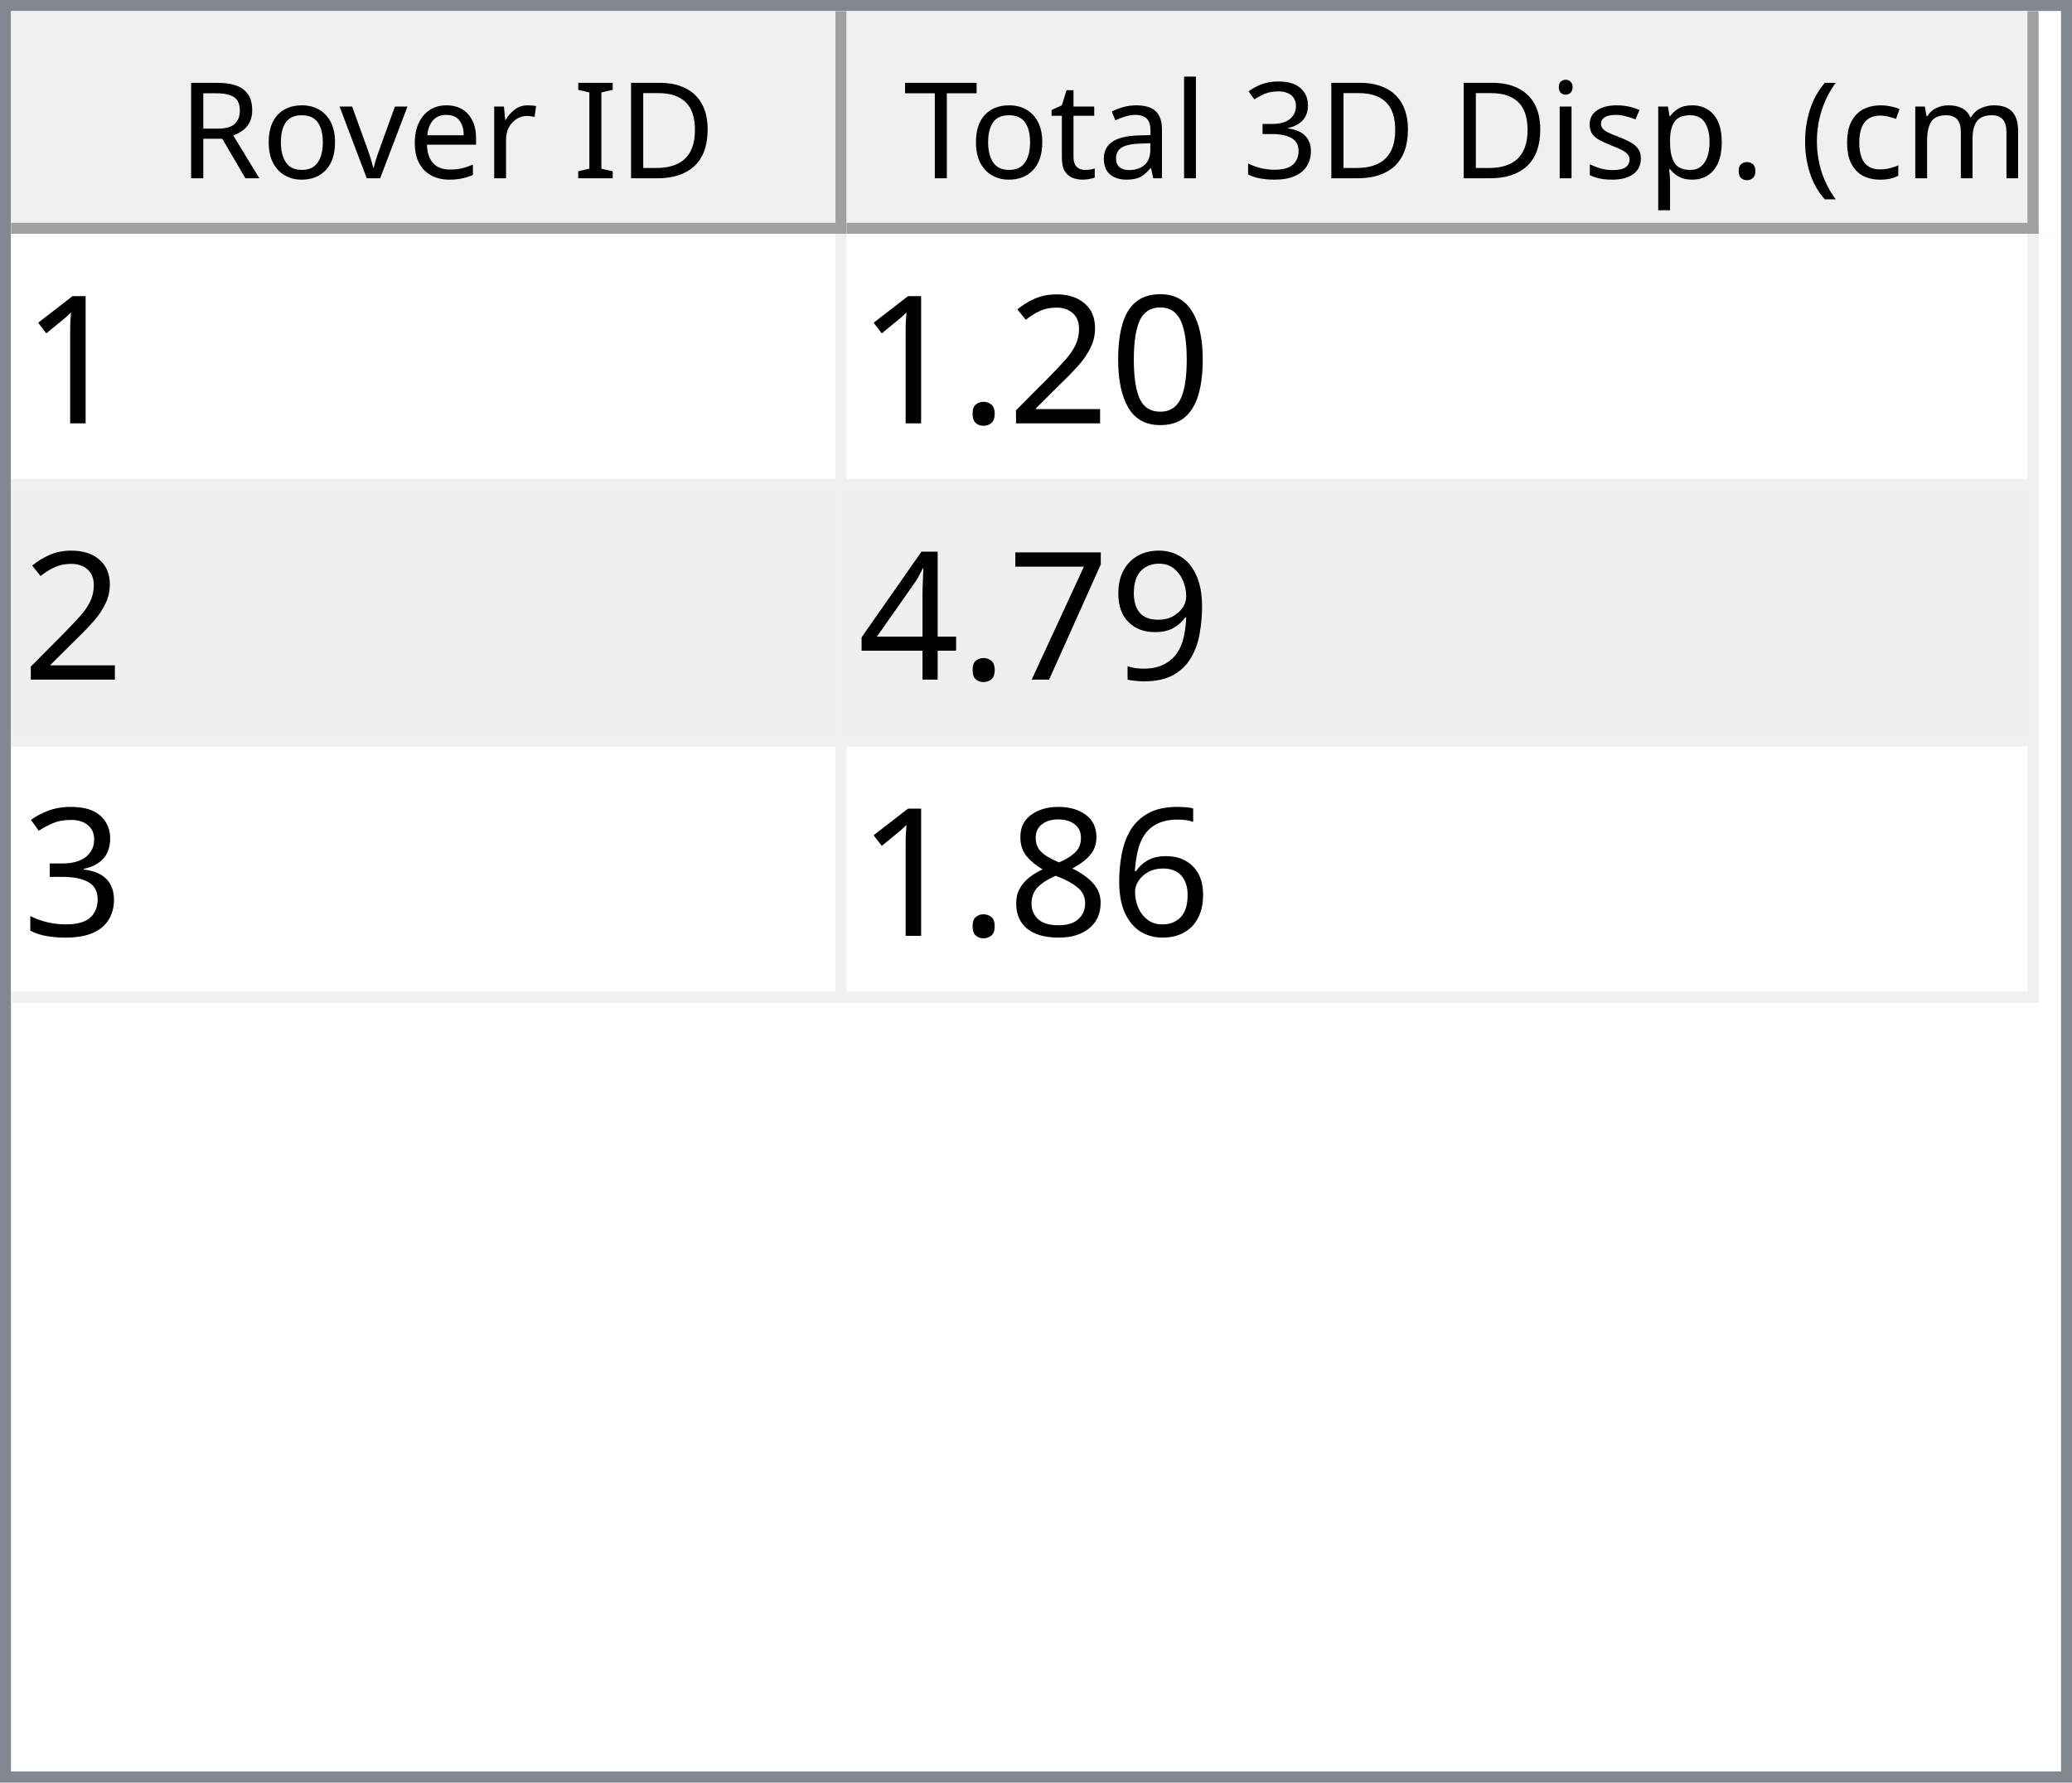
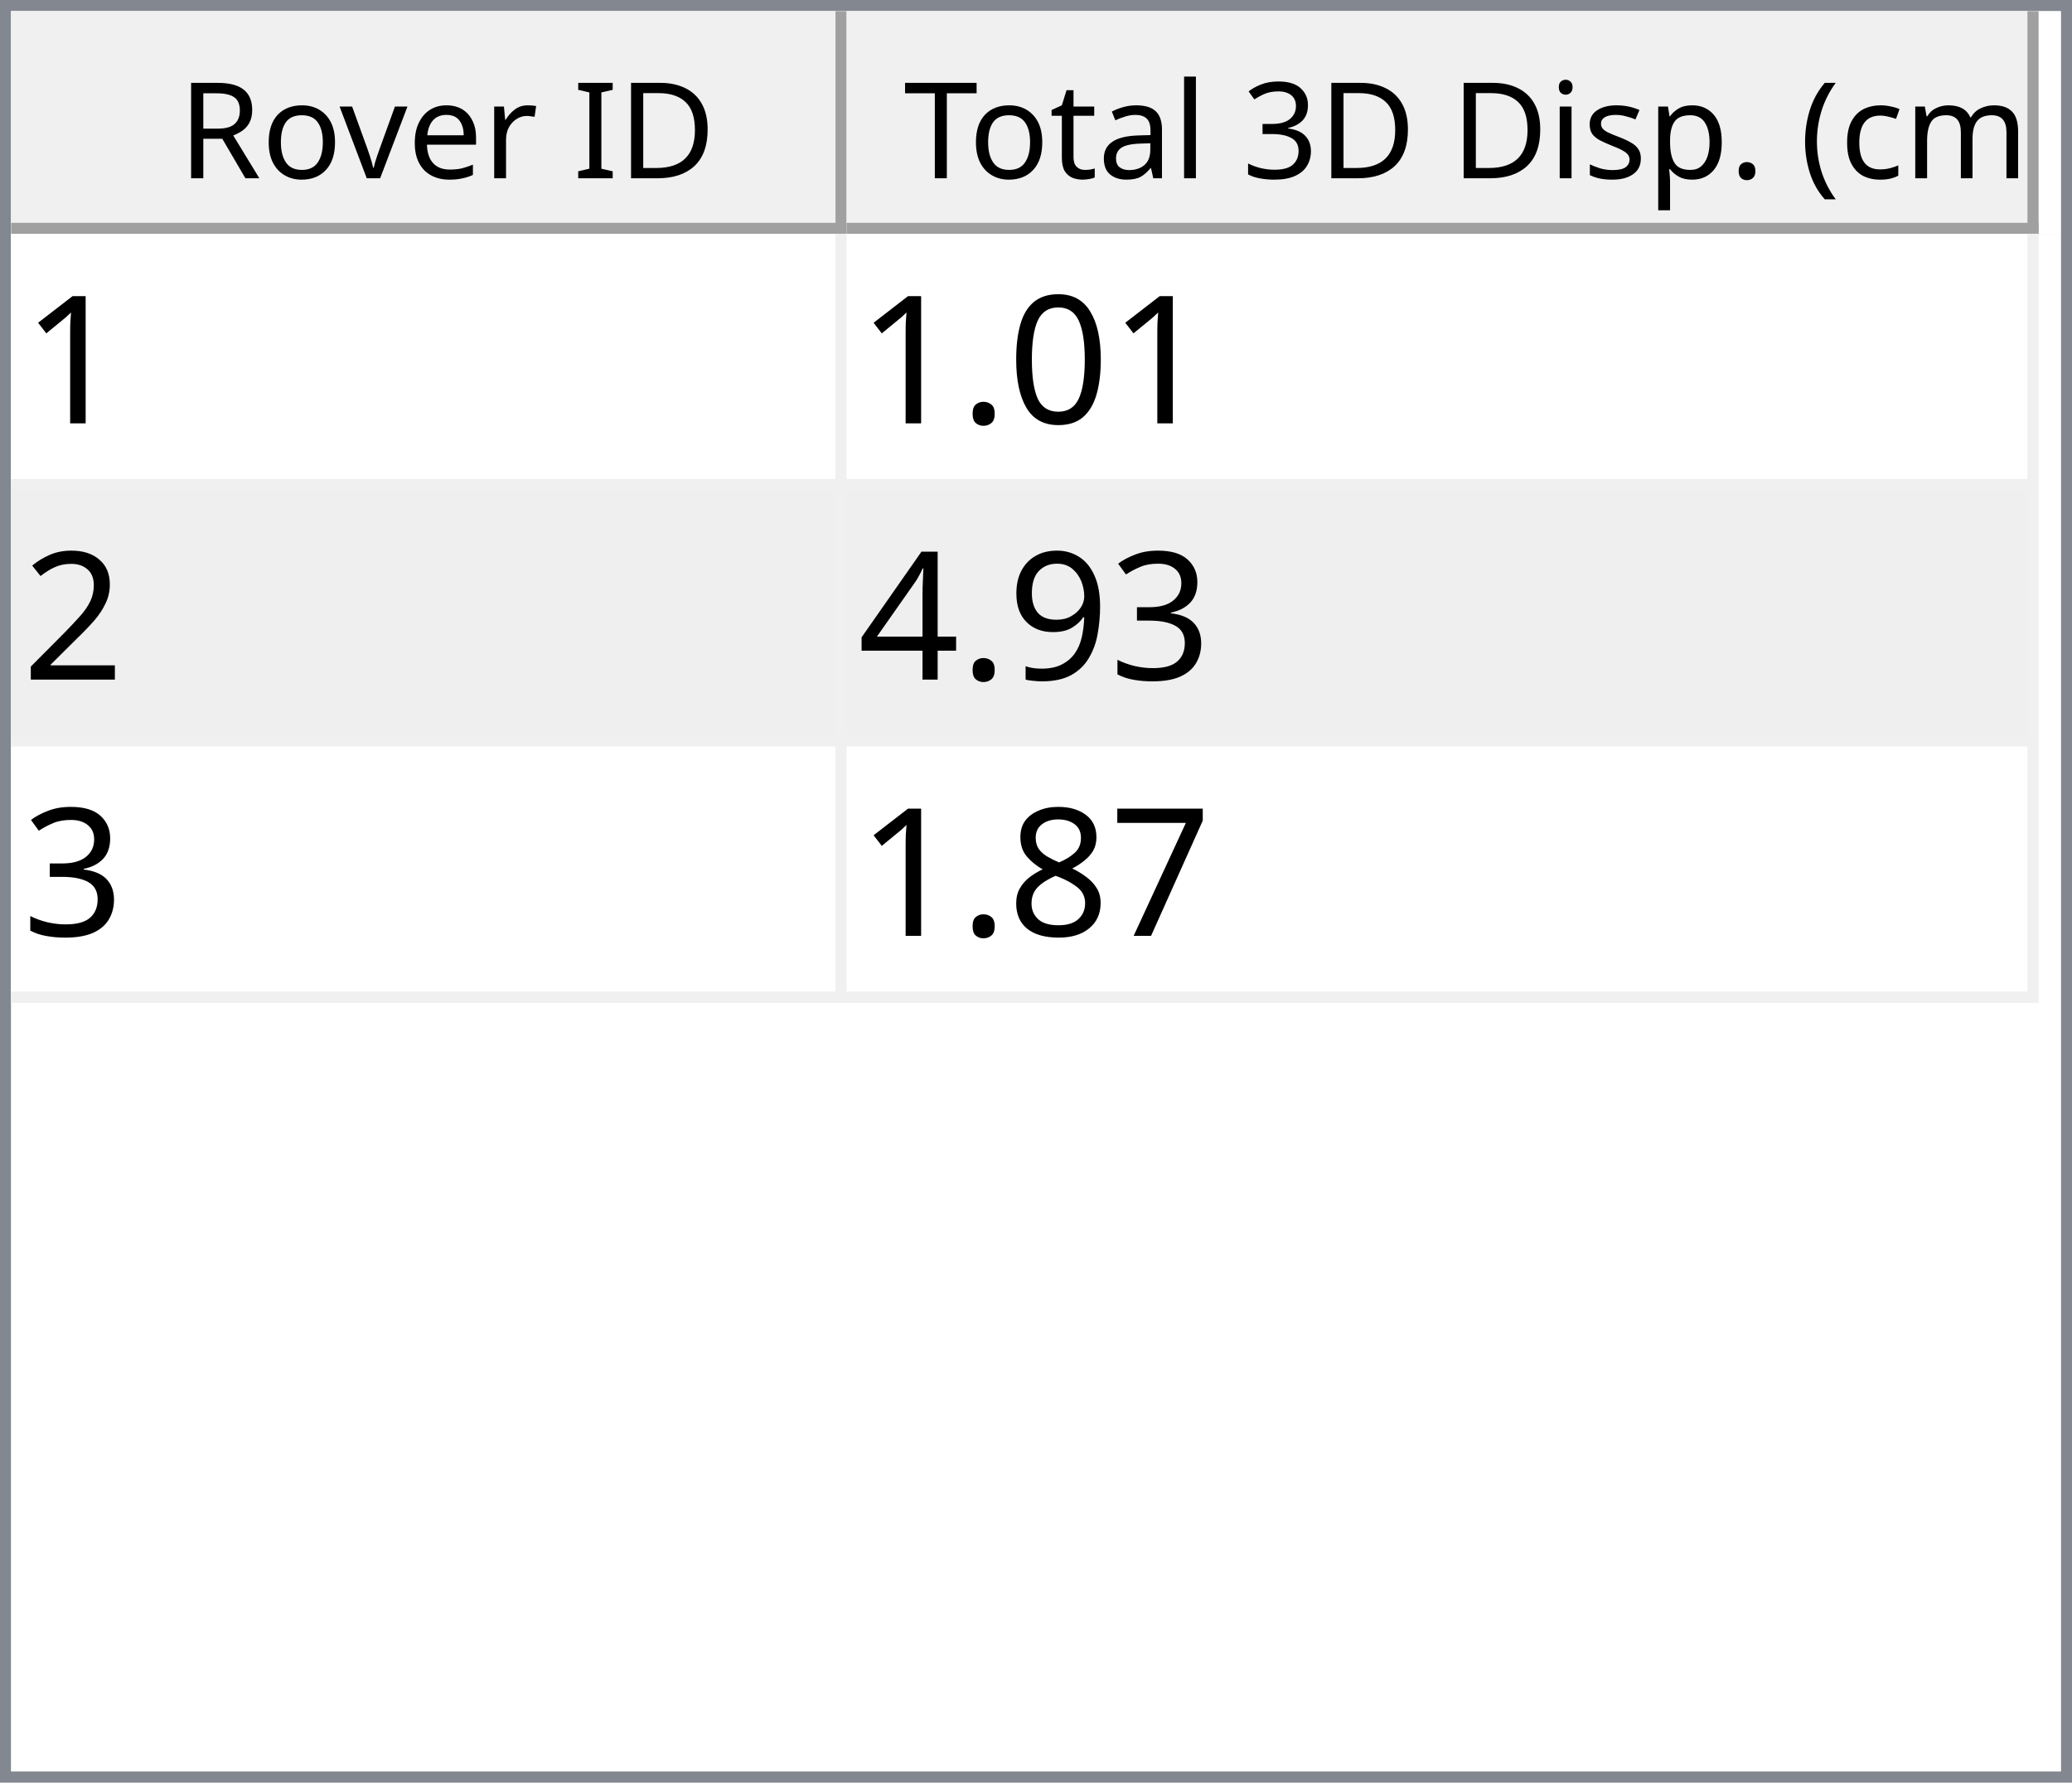
<svg xmlns="http://www.w3.org/2000/svg" style="fill-opacity:1; color-rendering:auto; color-interpolation:auto; text-rendering:auto; stroke:black; stroke-linecap:square; stroke-miterlimit:10; shape-rendering:auto; stroke-opacity:1; fill:black; stroke-dasharray:none; font-weight:normal; stroke-width:1; font-family:'Dialog'; font-style:normal; stroke-linejoin:miter; font-size:12px; stroke-dashoffset:0; image-rendering:auto;" width="186" height="160">
  <defs id="genericDefs" />
  <g>
    <defs id="defs1">
      <clipPath clipPathUnits="userSpaceOnUse" id="clipPath1">
        <path d="M0 0 L186 0 L186 160 L0 160 L0 0 Z" />
      </clipPath>
      <clipPath clipPathUnits="userSpaceOnUse" id="clipPath2">
        <path d="M0 0 L0 160 L186 160 L186 0 Z" />
      </clipPath>
      <clipPath clipPathUnits="userSpaceOnUse" id="clipPath3">
        <path d="M0 0 L0 20 L184 20 L184 0 Z" />
      </clipPath>
      <clipPath clipPathUnits="userSpaceOnUse" id="clipPath4">
        <path d="M0 0 L0 20 L75 20 L75 0 Z" />
      </clipPath>
      <clipPath clipPathUnits="userSpaceOnUse" id="clipPath5">
        <path d="M1 1 L1 19 L74 19 L74 1 Z" />
      </clipPath>
      <clipPath clipPathUnits="userSpaceOnUse" id="clipPath6">
        <path d="M0 0 L0 18 L73 18 L73 0 Z" />
      </clipPath>
      <clipPath clipPathUnits="userSpaceOnUse" id="clipPath7">
        <path d="M-0.5 -0.5 L-0.5 19.5 L74.5 19.5 L74.5 -0.5 Z" />
      </clipPath>
      <clipPath clipPathUnits="userSpaceOnUse" id="clipPath8">
        <path d="M0 0 L0 20 L107 20 L107 0 Z" />
      </clipPath>
      <clipPath clipPathUnits="userSpaceOnUse" id="clipPath9">
        <path d="M1 1 L1 19 L106 19 L106 1 Z" />
      </clipPath>
      <clipPath clipPathUnits="userSpaceOnUse" id="clipPath10">
        <path d="M0 0 L0 18 L105 18 L105 0 Z" />
      </clipPath>
      <clipPath clipPathUnits="userSpaceOnUse" id="clipPath11">
        <path d="M-0.5 -0.5 L-0.5 19.5 L106.5 19.5 L106.5 -0.5 Z" />
      </clipPath>
      <clipPath clipPathUnits="userSpaceOnUse" id="clipPath12">
        <path d="M0 0 L0 138 L184 138 L184 0 Z" />
      </clipPath>
      <clipPath clipPathUnits="userSpaceOnUse" id="clipPath13">
        <path d="M0 0 L0 69 L182 69 L182 0 Z" />
      </clipPath>
      <clipPath clipPathUnits="userSpaceOnUse" id="clipPath14">
        <path d="M-0.5 -0.5 L-0.5 68.5 L181.5 68.5 L181.5 -0.5 Z" />
      </clipPath>
      <clipPath clipPathUnits="userSpaceOnUse" id="clipPath15">
        <path d="M0 0 L0 22 L74 22 L74 0 Z" />
      </clipPath>
      <clipPath clipPathUnits="userSpaceOnUse" id="clipPath16">
        <path d="M0 0 L0 22 L106 22 L106 0 Z" />
      </clipPath>
      <font horiz-adv-x="64.551" id="font1">
        <font-face ascent="107.91" descent="25.098" units-per-em="100" style="font-style:normal; font-family:Segoe UI; font-weight:normal;" />
        <missing-glyph horiz-adv-x="64.551" d="M8.109 0 L8.109 68.266 L56.453 68.266 L56.453 0 L8.109 0 ZM15.328 7.234 L49.219 7.234 L49.219 61.031 L15.328 61.031 L15.328 7.234 Z" />
        <glyph unicode="D" horiz-adv-x="70.117" d="M9.188 0 L9.188 70.016 L28.516 70.016 Q65.531 70.016 65.531 35.891 Q65.531 19.672 55.25 9.836 Q44.969 0 27.734 0 L9.188 0 ZM17.391 62.594 L17.391 7.422 L27.828 7.422 Q41.609 7.422 49.273 14.797 Q56.938 22.172 56.938 35.688 Q56.938 62.594 28.328 62.594 L17.391 62.594 Z" />
        <glyph unicode="I" horiz-adv-x="26.611" d="M17.391 0 L9.188 0 L9.188 70.016 L17.391 70.016 L17.391 0 Z" />
        <glyph unicode=" " horiz-adv-x="27.393" d="" />
        <glyph unicode="r" horiz-adv-x="34.766" d="M34.188 41.891 Q32.078 43.5 28.125 43.5 Q23 43.5 19.555 38.672 Q16.109 33.844 16.109 25.484 L16.109 0 L8.109 0 L8.109 50 L16.109 50 L16.109 39.703 L16.312 39.703 Q18.016 44.969 21.531 47.922 Q25.047 50.875 29.391 50.875 Q32.516 50.875 34.188 50.203 L34.188 41.891 Z" />
        <glyph unicode="e" horiz-adv-x="52.295" d="M48.297 23 L12.984 23 Q13.188 14.656 17.484 10.109 Q21.781 5.562 29.297 5.562 Q37.75 5.562 44.828 11.141 L44.828 3.609 Q38.234 -1.172 27.391 -1.172 Q16.797 -1.172 10.742 5.641 Q4.688 12.453 4.688 24.812 Q4.688 36.469 11.305 43.82 Q17.922 51.172 27.734 51.172 Q37.547 51.172 42.922 44.828 Q48.297 38.484 48.297 27.203 L48.297 23 ZM40.094 29.781 Q40.047 36.719 36.75 40.578 Q33.453 44.438 27.594 44.438 Q21.922 44.438 17.969 40.383 Q14.016 36.328 13.094 29.781 L40.094 29.781 Z" />
        <glyph unicode="v" horiz-adv-x="47.9" d="M47.406 50 L27.484 0 L19.625 0 L0.688 50 L9.469 50 L22.172 13.672 Q23.578 9.672 23.922 6.688 L24.125 6.688 Q24.609 10.453 25.688 13.484 L38.969 50 L47.406 50 Z" />
        <glyph unicode="o" horiz-adv-x="58.594" d="M29 -1.172 Q17.922 -1.172 11.305 5.836 Q4.688 12.844 4.688 24.422 Q4.688 37.016 11.57 44.094 Q18.453 51.172 30.172 51.172 Q41.359 51.172 47.633 44.289 Q53.906 37.406 53.906 25.203 Q53.906 13.234 47.141 6.031 Q40.375 -1.172 29 -1.172 ZM29.594 44.438 Q21.875 44.438 17.383 39.188 Q12.891 33.938 12.891 24.703 Q12.891 15.828 17.43 10.695 Q21.969 5.562 29.594 5.562 Q37.359 5.562 41.531 10.594 Q45.703 15.625 45.703 24.906 Q45.703 34.281 41.531 39.359 Q37.359 44.438 29.594 44.438 Z" />
        <glyph unicode="R" horiz-adv-x="59.814" d="M59.375 0 L49.609 0 L37.891 19.625 Q36.281 22.359 34.766 24.289 Q33.25 26.219 31.664 27.438 Q30.078 28.656 28.25 29.219 Q26.422 29.781 24.125 29.781 L17.391 29.781 L17.391 0 L9.188 0 L9.188 70.016 L30.078 70.016 Q34.672 70.016 38.555 68.867 Q42.438 67.719 45.289 65.375 Q48.141 63.031 49.758 59.547 Q51.375 56.062 51.375 51.375 Q51.375 47.703 50.273 44.656 Q49.172 41.609 47.148 39.211 Q45.125 36.812 42.266 35.133 Q39.406 33.453 35.844 32.516 L35.844 32.328 Q37.594 31.547 38.891 30.547 Q40.188 29.547 41.359 28.18 Q42.531 26.812 43.68 25.078 Q44.828 23.344 46.234 21.047 L59.375 0 ZM17.391 62.594 L17.391 37.203 L28.516 37.203 Q31.594 37.203 34.203 38.133 Q36.812 39.062 38.719 40.797 Q40.625 42.531 41.703 45.047 Q42.781 47.562 42.781 50.688 Q42.781 56.297 39.141 59.445 Q35.5 62.594 28.609 62.594 L17.391 62.594 Z" />
        <glyph unicode=")" horiz-adv-x="30.176" d="M8.297 -15.922 L1.172 -15.922 Q16.406 2.344 16.406 26.812 Q16.406 51.469 1.078 70.016 L8.297 70.016 Q23.531 52.156 23.531 26.703 Q23.531 1.375 8.297 -15.922 Z" />
        <glyph unicode="m" horiz-adv-x="86.133" d="M79.109 0 L71.094 0 L71.094 28.719 Q71.094 37.016 68.531 40.727 Q65.969 44.438 59.906 44.438 Q54.781 44.438 51.195 39.75 Q47.609 35.062 47.609 28.516 L47.609 0 L39.594 0 L39.594 29.688 Q39.594 44.438 28.219 44.438 Q22.953 44.438 19.531 40.016 Q16.109 35.594 16.109 28.516 L16.109 0 L8.109 0 L8.109 50 L16.109 50 L16.109 42.094 L16.312 42.094 Q21.625 51.172 31.844 51.172 Q36.969 51.172 40.773 48.312 Q44.578 45.453 46 40.828 Q51.562 51.172 62.594 51.172 Q79.109 51.172 79.109 30.812 L79.109 0 Z" />
        <glyph unicode="c" horiz-adv-x="46.191" d="M42.188 2.297 Q36.422 -1.172 28.516 -1.172 Q17.828 -1.172 11.258 5.789 Q4.688 12.75 4.688 23.828 Q4.688 36.188 11.766 43.68 Q18.844 51.172 30.672 51.172 Q37.25 51.172 42.281 48.734 L42.281 40.531 Q36.719 44.438 30.375 44.438 Q22.703 44.438 17.797 38.945 Q12.891 33.453 12.891 24.516 Q12.891 15.719 17.508 10.641 Q22.125 5.562 29.891 5.562 Q36.422 5.562 42.188 9.906 L42.188 2.297 Z" />
        <glyph unicode="(" horiz-adv-x="30.176" d="M29.109 -15.922 L21.969 -15.922 Q6.844 1.375 6.844 26.703 Q6.844 52.156 21.969 70.016 L29.203 70.016 Q13.875 51.469 13.875 26.812 Q13.875 2.344 29.109 -15.922 Z" />
        <glyph unicode="." horiz-adv-x="21.68" d="M10.891 -1.078 Q8.641 -1.078 7.055 0.539 Q5.469 2.156 5.469 4.391 Q5.469 6.641 7.055 8.273 Q8.641 9.906 10.891 9.906 Q13.188 9.906 14.797 8.273 Q16.406 6.641 16.406 4.391 Q16.406 2.156 14.797 0.539 Q13.188 -1.078 10.891 -1.078 Z" />
        <glyph unicode="p" horiz-adv-x="58.789" d="M16.312 7.234 L16.109 7.234 L16.109 -23 L8.109 -23 L8.109 50 L16.109 50 L16.109 41.219 L16.312 41.219 Q22.219 51.172 33.594 51.172 Q43.266 51.172 48.688 44.461 Q54.109 37.75 54.109 26.469 Q54.109 13.922 48 6.375 Q41.891 -1.172 31.297 -1.172 Q21.578 -1.172 16.312 7.234 ZM16.109 27.391 L16.109 20.406 Q16.109 14.203 20.141 9.883 Q24.172 5.562 30.375 5.562 Q37.641 5.562 41.773 11.133 Q45.906 16.703 45.906 26.609 Q45.906 34.969 42.047 39.703 Q38.188 44.438 31.594 44.438 Q24.609 44.438 20.359 39.578 Q16.109 34.719 16.109 27.391 Z" />
        <glyph unicode="s" horiz-adv-x="42.432" d="M5.078 1.812 L5.078 10.406 Q11.625 5.562 19.484 5.562 Q30.031 5.562 30.031 12.594 Q30.031 14.594 29.125 15.992 Q28.219 17.391 26.68 18.461 Q25.141 19.531 23.07 20.383 Q21 21.234 18.609 22.172 Q15.281 23.484 12.766 24.828 Q10.25 26.172 8.57 27.859 Q6.891 29.547 6.031 31.695 Q5.172 33.844 5.172 36.719 Q5.172 40.234 6.789 42.945 Q8.406 45.656 11.086 47.484 Q13.766 49.312 17.211 50.242 Q20.656 51.172 24.312 51.172 Q30.812 51.172 35.938 48.922 L35.938 40.828 Q30.422 44.438 23.25 44.438 Q21 44.438 19.195 43.922 Q17.391 43.406 16.094 42.477 Q14.797 41.547 14.086 40.258 Q13.375 38.969 13.375 37.406 Q13.375 35.453 14.086 34.133 Q14.797 32.812 16.164 31.789 Q17.531 30.766 19.484 29.938 Q21.438 29.109 23.922 28.125 Q27.25 26.859 29.883 25.516 Q32.516 24.172 34.375 22.484 Q36.234 20.797 37.234 18.602 Q38.234 16.406 38.234 13.375 Q38.234 9.672 36.602 6.938 Q34.969 4.203 32.234 2.398 Q29.5 0.594 25.93 -0.289 Q22.359 -1.172 18.453 -1.172 Q10.75 -1.172 5.078 1.812 Z" />
        <glyph unicode="i" horiz-adv-x="24.219" d="M12.203 62.703 Q10.062 62.703 8.547 64.164 Q7.031 65.625 7.031 67.875 Q7.031 70.125 8.547 71.609 Q10.062 73.094 12.203 73.094 Q14.406 73.094 15.945 71.609 Q17.484 70.125 17.484 67.875 Q17.484 65.719 15.945 64.211 Q14.406 62.703 12.203 62.703 ZM16.109 0 L8.109 0 L8.109 50 L16.109 50 L16.109 0 Z" />
        <glyph unicode="3" horiz-adv-x="53.906" d="M46.531 19.828 Q46.531 15.094 44.75 11.211 Q42.969 7.328 39.719 4.57 Q36.469 1.812 31.93 0.297 Q27.391 -1.219 21.922 -1.219 Q11.922 -1.219 6 2.594 L6 11.188 Q13.094 5.609 22.219 5.609 Q25.875 5.609 28.828 6.539 Q31.781 7.469 33.906 9.227 Q36.031 10.984 37.18 13.477 Q38.328 15.969 38.328 19.094 Q38.328 32.812 18.797 32.812 L12.984 32.812 L12.984 39.594 L18.5 39.594 Q35.797 39.594 35.797 52.484 Q35.797 64.406 22.609 64.406 Q15.188 64.406 8.688 59.422 L8.688 67.188 Q15.375 71.188 24.609 71.188 Q29 71.188 32.57 69.969 Q36.141 68.75 38.68 66.555 Q41.219 64.359 42.609 61.281 Q44 58.203 44 54.5 Q44 40.672 30.031 36.719 L30.031 36.531 Q33.594 36.141 36.625 34.797 Q39.656 33.453 41.852 31.305 Q44.047 29.156 45.289 26.25 Q46.531 23.344 46.531 19.828 Z" />
        <glyph unicode="l" horiz-adv-x="24.219" d="M16.109 0 L8.109 0 L8.109 74.031 L16.109 74.031 L16.109 0 Z" />
        <glyph unicode="a" horiz-adv-x="50.879" d="M43.891 0 L35.891 0 L35.891 7.812 L35.688 7.812 Q30.469 -1.172 20.312 -1.172 Q12.844 -1.172 8.617 2.781 Q4.391 6.734 4.391 13.281 Q4.391 27.297 20.906 29.594 L35.891 31.688 Q35.891 44.438 25.594 44.438 Q16.547 44.438 9.281 38.281 L9.281 46.484 Q16.656 51.172 26.266 51.172 Q43.891 51.172 43.891 32.516 L43.891 0 ZM35.891 25.297 L23.828 23.641 Q18.266 22.859 15.43 20.875 Q12.594 18.891 12.594 13.875 Q12.594 10.203 15.211 7.883 Q17.828 5.562 22.172 5.562 Q28.125 5.562 32.008 9.742 Q35.891 13.922 35.891 20.312 L35.891 25.297 Z" />
        <glyph unicode="t" horiz-adv-x="33.887" d="M31.297 0.484 Q28.469 -1.078 23.828 -1.078 Q10.688 -1.078 10.688 13.578 L10.688 43.172 L2.094 43.172 L2.094 50 L10.688 50 L10.688 62.203 L18.703 64.797 L18.703 50 L31.297 50 L31.297 43.172 L18.703 43.172 L18.703 14.984 Q18.703 9.969 20.414 7.82 Q22.125 5.672 26.078 5.672 Q29.109 5.672 31.297 7.328 L31.297 0.484 Z" />
        <glyph unicode="T" horiz-adv-x="52.393" d="M50.594 62.594 L30.375 62.594 L30.375 0 L22.172 0 L22.172 62.594 L2 62.594 L2 70.016 L50.594 70.016 L50.594 62.594 Z" />
      </font>
      <font horiz-adv-x="75.0" id="font2">
        <font-face ascent="100.537" descent="21.973" units-per-em="100" style="font-style:normal; font-family:sans-serif; font-weight:normal;" />
        <missing-glyph horiz-adv-x="75.0" d="M12.5 0 L12.5 62.5 L62.5 62.5 L62.5 0 L12.5 0 ZM14.062 1.562 L60.938 1.562 L60.938 60.938 L14.062 60.938 L14.062 1.562 Z" />
        <glyph unicode="1" horiz-adv-x="55.615" d="M37.25 0 L28.469 0 L28.469 56 Q25.297 52.984 20.141 49.953 Q14.984 46.922 10.891 45.406 L10.891 53.906 Q18.266 57.375 23.781 62.305 Q29.297 67.234 31.594 71.875 L37.25 71.875 L37.25 0 Z" />
        <glyph unicode="0" horiz-adv-x="55.615" d="M4.156 35.297 Q4.156 48 6.766 55.742 Q9.375 63.484 14.523 67.68 Q19.672 71.875 27.484 71.875 Q33.25 71.875 37.594 69.555 Q41.938 67.234 44.773 62.867 Q47.609 58.5 49.219 52.227 Q50.828 45.953 50.828 35.297 Q50.828 22.703 48.242 14.969 Q45.656 7.234 40.508 3.008 Q35.359 -1.219 27.484 -1.219 Q17.141 -1.219 11.234 6.203 Q4.156 15.141 4.156 35.297 ZM13.188 35.297 Q13.188 17.672 17.312 11.836 Q21.438 6 27.484 6 Q33.547 6 37.672 11.859 Q41.797 17.719 41.797 35.297 Q41.797 52.984 37.672 58.789 Q33.547 64.594 27.391 64.594 Q21.344 64.594 17.719 59.469 Q13.188 52.938 13.188 35.297 Z" />
+         <glyph unicode="." horiz-adv-x="27.783" d="M9.078 0 L9.078 10.016 L19.094 10.016 L19.094 0 L9.078 0 Z" />
        <glyph unicode="2" horiz-adv-x="55.615" d="M50.344 8.453 L50.344 0 L3.031 0 Q2.938 3.172 4.047 6.109 Q5.859 10.938 9.836 15.625 Q13.812 20.312 21.344 26.469 Q33.016 36.031 37.117 41.625 Q41.219 47.219 41.219 52.203 Q41.219 57.422 37.477 61.008 Q33.734 64.594 27.734 64.594 Q21.391 64.594 17.578 60.789 Q13.766 56.984 13.719 50.25 L4.688 51.172 Q5.609 61.281 11.664 66.578 Q17.719 71.875 27.938 71.875 Q38.234 71.875 44.242 66.164 Q50.25 60.453 50.25 52 Q50.25 47.703 48.492 43.555 Q46.734 39.406 42.656 34.812 Q38.578 30.219 29.109 22.219 Q21.188 15.578 18.945 13.211 Q16.703 10.844 15.234 8.453 L50.344 8.453 Z" />
-         <glyph unicode="." horiz-adv-x="27.783" d="M9.078 0 L9.078 10.016 L19.094 10.016 L19.094 0 L9.078 0 Z" />
+         <glyph unicode="3" horiz-adv-x="55.615" d="M4.203 18.891 L12.984 20.062 Q14.5 12.594 18.141 9.297 Q21.781 6 27 6 Q33.203 6 37.477 10.297 Q41.75 14.594 41.75 20.953 Q41.75 27 37.797 30.93 Q33.844 34.859 27.734 34.859 Q25.25 34.859 21.531 33.891 L22.516 41.609 Q23.391 41.5 23.922 41.5 Q29.547 41.5 34.039 44.43 Q38.531 47.359 38.531 53.469 Q38.531 58.297 35.258 61.477 Q31.984 64.656 26.812 64.656 Q21.688 64.656 18.266 61.43 Q14.844 58.203 13.875 51.766 L5.078 53.328 Q6.688 62.156 12.398 67.016 Q18.109 71.875 26.609 71.875 Q32.469 71.875 37.398 69.359 Q42.328 66.844 44.945 62.5 Q47.562 58.156 47.562 53.266 Q47.562 48.641 45.07 44.828 Q42.578 41.016 37.703 38.766 Q44.047 37.312 47.562 32.695 Q51.078 28.078 51.078 21.141 Q51.078 11.766 44.242 5.25 Q37.406 -1.266 26.953 -1.266 Q17.531 -1.266 11.305 4.352 Q5.078 9.969 4.203 18.891 Z" />
        <glyph unicode="9" horiz-adv-x="55.615" d="M5.469 16.547 L13.922 17.328 Q14.984 11.375 18.016 8.688 Q21.047 6 25.781 6 Q29.828 6 32.883 7.859 Q35.938 9.719 37.891 12.82 Q39.844 15.922 41.164 21.195 Q42.484 26.469 42.484 31.938 Q42.484 32.516 42.438 33.688 Q39.797 29.5 35.234 26.883 Q30.672 24.266 25.344 24.266 Q16.453 24.266 10.305 30.711 Q4.156 37.156 4.156 47.703 Q4.156 58.594 10.578 65.234 Q17 71.875 26.656 71.875 Q33.641 71.875 39.43 68.117 Q45.219 64.359 48.219 57.398 Q51.219 50.438 51.219 37.25 Q51.219 23.531 48.242 15.406 Q45.266 7.281 39.383 3.031 Q33.5 -1.219 25.594 -1.219 Q17.188 -1.219 11.867 3.445 Q6.547 8.109 5.469 16.547 ZM41.453 48.141 Q41.453 55.719 37.43 60.156 Q33.406 64.594 27.734 64.594 Q21.875 64.594 17.531 59.812 Q13.188 55.031 13.188 47.406 Q13.188 40.578 17.312 36.305 Q21.438 32.031 27.484 32.031 Q33.594 32.031 37.523 36.305 Q41.453 40.578 41.453 48.141 Z" />
+         <glyph unicode="4" horiz-adv-x="55.615" d="M32.328 0 L32.328 17.141 L1.266 17.141 L1.266 25.203 L33.938 71.578 L41.109 71.578 L41.109 25.203 L50.781 25.203 L50.781 17.141 L41.109 17.141 L41.109 0 L32.328 0 ZM32.328 25.203 L32.328 57.469 L9.906 25.203 L32.328 25.203 Z" />
        <glyph unicode="7" horiz-adv-x="55.615" d="M4.734 62.203 L4.734 70.656 L51.078 70.656 L51.078 63.812 Q44.234 56.547 37.523 44.484 Q30.812 32.422 27.156 19.672 Q24.516 10.688 23.781 0 L14.75 0 Q14.891 8.453 18.062 20.414 Q21.234 32.375 27.172 43.484 Q33.109 54.594 39.797 62.203 L4.734 62.203 Z" />
-         <glyph unicode="4" horiz-adv-x="55.615" d="M32.328 0 L32.328 17.141 L1.266 17.141 L1.266 25.203 L33.938 71.578 L41.109 71.578 L41.109 25.203 L50.781 25.203 L50.781 17.141 L41.109 17.141 L41.109 0 L32.328 0 ZM32.328 25.203 L32.328 57.469 L9.906 25.203 L32.328 25.203 Z" />
-         <glyph unicode="3" horiz-adv-x="55.615" d="M4.203 18.891 L12.984 20.062 Q14.5 12.594 18.141 9.297 Q21.781 6 27 6 Q33.203 6 37.477 10.297 Q41.75 14.594 41.75 20.953 Q41.75 27 37.797 30.93 Q33.844 34.859 27.734 34.859 Q25.25 34.859 21.531 33.891 L22.516 41.609 Q23.391 41.5 23.922 41.5 Q29.547 41.5 34.039 44.43 Q38.531 47.359 38.531 53.469 Q38.531 58.297 35.258 61.477 Q31.984 64.656 26.812 64.656 Q21.688 64.656 18.266 61.43 Q14.844 58.203 13.875 51.766 L5.078 53.328 Q6.688 62.156 12.398 67.016 Q18.109 71.875 26.609 71.875 Q32.469 71.875 37.398 69.359 Q42.328 66.844 44.945 62.5 Q47.562 58.156 47.562 53.266 Q47.562 48.641 45.07 44.828 Q42.578 41.016 37.703 38.766 Q44.047 37.312 47.562 32.695 Q51.078 28.078 51.078 21.141 Q51.078 11.766 44.242 5.25 Q37.406 -1.266 26.953 -1.266 Q17.531 -1.266 11.305 4.352 Q5.078 9.969 4.203 18.891 Z" />
-         <glyph unicode="6" horiz-adv-x="55.615" d="M49.75 54.047 L41.016 53.375 Q39.844 58.547 37.703 60.891 Q34.125 64.656 28.906 64.656 Q24.703 64.656 21.531 62.312 Q17.391 59.281 14.992 53.469 Q12.594 47.656 12.5 36.922 Q15.672 41.75 20.266 44.094 Q24.859 46.438 29.891 46.438 Q38.672 46.438 44.852 39.969 Q51.031 33.5 51.031 23.25 Q51.031 16.5 48.125 10.719 Q45.219 4.938 40.141 1.859 Q35.062 -1.219 28.609 -1.219 Q17.625 -1.219 10.695 6.859 Q3.766 14.938 3.766 33.5 Q3.766 54.25 11.422 63.672 Q18.109 71.875 29.438 71.875 Q37.891 71.875 43.289 67.141 Q48.688 62.406 49.75 54.047 ZM13.875 23.188 Q13.875 18.656 15.797 14.508 Q17.719 10.359 21.188 8.18 Q24.656 6 28.469 6 Q34.031 6 38.039 10.492 Q42.047 14.984 42.047 22.703 Q42.047 30.125 38.086 34.398 Q34.125 38.672 28.125 38.672 Q22.172 38.672 18.023 34.398 Q13.875 30.125 13.875 23.188 Z" />
        <glyph unicode="8" horiz-adv-x="55.615" d="M17.672 38.812 Q12.203 40.828 9.57 44.539 Q6.938 48.25 6.938 53.422 Q6.938 61.234 12.555 66.555 Q18.172 71.875 27.484 71.875 Q36.859 71.875 42.578 66.43 Q48.297 60.984 48.297 53.172 Q48.297 48.188 45.68 44.508 Q43.062 40.828 37.75 38.812 Q44.344 36.672 47.781 31.883 Q51.219 27.094 51.219 20.453 Q51.219 11.281 44.727 5.031 Q38.234 -1.219 27.641 -1.219 Q17.047 -1.219 10.547 5.055 Q4.047 11.328 4.047 20.703 Q4.047 27.688 7.594 32.398 Q11.141 37.109 17.672 38.812 ZM15.922 53.719 Q15.922 48.641 19.195 45.414 Q22.469 42.188 27.688 42.188 Q32.766 42.188 36.016 45.383 Q39.266 48.578 39.266 53.219 Q39.266 58.062 35.914 61.359 Q32.562 64.656 27.594 64.656 Q22.562 64.656 19.242 61.43 Q15.922 58.203 15.922 53.719 ZM13.094 20.656 Q13.094 16.891 14.875 13.375 Q16.656 9.859 20.172 7.93 Q23.688 6 27.734 6 Q34.031 6 38.133 10.055 Q42.234 14.109 42.234 20.359 Q42.234 26.703 38.016 30.859 Q33.797 35.016 27.438 35.016 Q21.234 35.016 17.164 30.914 Q13.094 26.812 13.094 20.656 Z" />
      </font>
    </defs>
    <g style="fill:white; stroke:white;">
      <rect x="0" y="0" width="186" style="clip-path:url(#clipPath1); stroke:none;" height="160" />
    </g>
    <g style="fill:white; text-rendering:optimizeSpeed; color-rendering:optimizeSpeed; image-rendering:optimizeSpeed; shape-rendering:crispEdges; stroke:white; color-interpolation:sRGB;">
      <rect x="0" width="186" height="160" y="0" style="stroke:none;" />
      <path style="stroke:none;" d="M0 160 L186 160 L186 0 L0 0 Z" />
    </g>
    <g style="fill:rgb(240,240,240); font-family:'Segoe UI'; stroke:rgb(240,240,240);">
      <rect x="0" y="0" width="186" style="clip-path:url(#clipPath2); stroke:none;" height="160" />
    </g>
    <g style="fill:rgb(130,135,144); font-family:'Segoe UI'; stroke:rgb(130,135,144);">
      <path d="M0 0 L186 0 L186 160 L0 160 L0 0 ZM1 1 L185 1 L185 159 L1 159 L1 1 Z" style="fill-rule:evenodd; clip-path:url(#clipPath2); stroke:none;" />
    </g>
    <g style="fill:white; font-family:'Segoe UI'; stroke:white;" transform="translate(1,1)">
      <rect x="0" y="0" width="184" style="clip-path:url(#clipPath3); stroke:none;" height="20" />
    </g>
    <g style="fill:rgb(240,240,240); font-family:'Segoe UI'; stroke:rgb(240,240,240);" transform="translate(1,1)">
      <rect x="0" y="0" width="75" style="clip-path:url(#clipPath4); stroke:none;" height="20" />
    </g>
    <g style="font-family:'Segoe UI';" transform="translate(2,2)">
      <text x="14" xml:space="preserve" y="14" style="clip-path:url(#clipPath6); stroke:none;">Rover ID</text>
    </g>
    <g style="fill:rgb(160,160,160); font-family:'Segoe UI'; stroke:rgb(160,160,160); stroke-linejoin:bevel;" transform="translate(1.5,1.5)">
      <line x1="74" x2="74" y1="0" style="fill:none; clip-path:url(#clipPath7);" y2="19" />
    </g>
    <g style="fill:rgb(160,160,160); font-family:'Segoe UI'; stroke:rgb(160,160,160); stroke-linejoin:bevel;" transform="matrix(1,0,0,1,1,1) translate(0.5,0.5)">
      <line x1="0" x2="74" y1="19" style="fill:none; clip-path:url(#clipPath7);" y2="19" />
    </g>
    <g style="fill:rgb(240,240,240); font-family:'Segoe UI'; stroke:rgb(240,240,240);" transform="translate(76,1)">
      <rect x="0" y="0" width="107" style="clip-path:url(#clipPath8); stroke:none;" height="20" />
    </g>
    <g style="font-family:'Segoe UI';" transform="translate(77,2)">
      <text x="1" xml:space="preserve" y="14" style="clip-path:url(#clipPath10); stroke:none;"> Total 3D Disp. (cm)</text>
    </g>
    <g style="fill:rgb(160,160,160); font-family:'Segoe UI'; stroke:rgb(160,160,160); stroke-linejoin:bevel;" transform="translate(76.5,1.5)">
      <line x1="106" x2="106" y1="0" style="fill:none; clip-path:url(#clipPath11);" y2="19" />
    </g>
    <g style="fill:rgb(160,160,160); font-family:'Segoe UI'; stroke:rgb(160,160,160); stroke-linejoin:bevel;" transform="matrix(1,0,0,1,76,1) translate(0.5,0.5)">
      <line x1="0" x2="106" y1="19" style="fill:none; clip-path:url(#clipPath11);" y2="19" />
    </g>
    <g style="fill:white; font-family:'Segoe UI'; stroke:white;" transform="translate(1,21)">
      <rect x="0" y="0" width="184" style="clip-path:url(#clipPath12); stroke:none;" height="138" />
    </g>
    <g style="fill:rgb(240,240,240); font-size:16px; font-family:sans-serif; stroke:rgb(240,240,240);" transform="translate(1,21)">
      <rect x="0" y="0" width="182" style="clip-path:url(#clipPath13); stroke:none;" height="69" />
      <line transform="translate(0.5,0.5)" x1="0" x2="181" y1="22" style="clip-path:url(#clipPath14); fill:none; stroke-linejoin:bevel;" y2="22" />
    </g>
    <g transform="matrix(1,0,0,1,1,21) translate(0.5,0.5)" style="fill:rgb(240,240,240); font-size:16px; font-family:sans-serif; stroke:rgb(240,240,240); stroke-linejoin:bevel;">
      <line x1="0" x2="181" y1="45" style="fill:none; clip-path:url(#clipPath14);" y2="45" />
    </g>
    <g transform="matrix(1,0,0,1,1,21) translate(0.5,0.5)" style="fill:rgb(240,240,240); font-size:16px; font-family:sans-serif; stroke:rgb(240,240,240); stroke-linejoin:bevel;">
      <line x1="0" x2="181" y1="68" style="fill:none; clip-path:url(#clipPath14);" y2="68" />
    </g>
    <g transform="matrix(1,0,0,1,1,21) translate(0.5,0.5)" style="fill:rgb(240,240,240); font-size:16px; font-family:sans-serif; stroke:rgb(240,240,240); stroke-linejoin:bevel;">
      <line x1="74" x2="74" y1="0" style="fill:none; clip-path:url(#clipPath14);" y2="68" />
    </g>
    <g transform="matrix(1,0,0,1,1,21) translate(0.5,0.5)" style="fill:rgb(240,240,240); font-size:16px; font-family:sans-serif; stroke:rgb(240,240,240); stroke-linejoin:bevel;">
      <line x1="181" x2="181" y1="0" style="fill:none; clip-path:url(#clipPath14);" y2="68" />
    </g>
    <g style="fill:white; font-size:16px; font-family:sans-serif; stroke:white;" transform="matrix(1,0,0,1,1,21)">
      <rect x="0" y="0" width="74" style="clip-path:url(#clipPath15); stroke:none;" height="22" />
      <text x="1" y="17" style="fill:black; clip-path:url(#clipPath15); stroke:none;" xml:space="preserve">1</text>
    </g>
    <g style="fill:white; font-size:16px; font-family:sans-serif; stroke:white;" transform="matrix(1,0,0,1,1,21) translate(75,0)">
      <rect x="0" y="0" width="106" style="clip-path:url(#clipPath16); stroke:none;" height="22" />
-       <text x="1" y="17" style="fill:black; clip-path:url(#clipPath16); stroke:none;" xml:space="preserve">1.20</text>
+       <text x="1" y="17" style="fill:black; clip-path:url(#clipPath16); stroke:none;" xml:space="preserve">1.01</text>
    </g>
    <g style="fill:rgb(239,239,239); font-size:16px; font-family:sans-serif; stroke:rgb(239,239,239);" transform="matrix(1,0,0,1,1,21) translate(0,23)">
      <rect x="0" y="0" width="74" style="clip-path:url(#clipPath15); stroke:none;" height="22" />
      <text x="1" y="17" style="fill:black; clip-path:url(#clipPath15); stroke:none;" xml:space="preserve">2</text>
    </g>
    <g style="fill:rgb(239,239,239); font-size:16px; font-family:sans-serif; stroke:rgb(239,239,239);" transform="matrix(1,0,0,1,1,21) translate(75,23)">
      <rect x="0" y="0" width="106" style="clip-path:url(#clipPath16); stroke:none;" height="22" />
-       <text x="1" y="17" style="fill:black; clip-path:url(#clipPath16); stroke:none;" xml:space="preserve">4.79</text>
+       <text x="1" y="17" style="fill:black; clip-path:url(#clipPath16); stroke:none;" xml:space="preserve">4.93</text>
    </g>
    <g style="fill:white; font-size:16px; font-family:sans-serif; stroke:white;" transform="matrix(1,0,0,1,1,21) translate(0,46)">
      <rect x="0" y="0" width="74" style="clip-path:url(#clipPath15); stroke:none;" height="22" />
      <text x="1" y="17" style="fill:black; clip-path:url(#clipPath15); stroke:none;" xml:space="preserve">3</text>
    </g>
    <g style="fill:white; font-size:16px; font-family:sans-serif; stroke:white;" transform="matrix(1,0,0,1,1,21) translate(75,46)">
      <rect x="0" y="0" width="106" style="clip-path:url(#clipPath16); stroke:none;" height="22" />
-       <text x="1" y="17" style="fill:black; clip-path:url(#clipPath16); stroke:none;" xml:space="preserve">1.86</text>
+       <text x="1" y="17" style="fill:black; clip-path:url(#clipPath16); stroke:none;" xml:space="preserve">1.87</text>
    </g>
  </g>
</svg>
